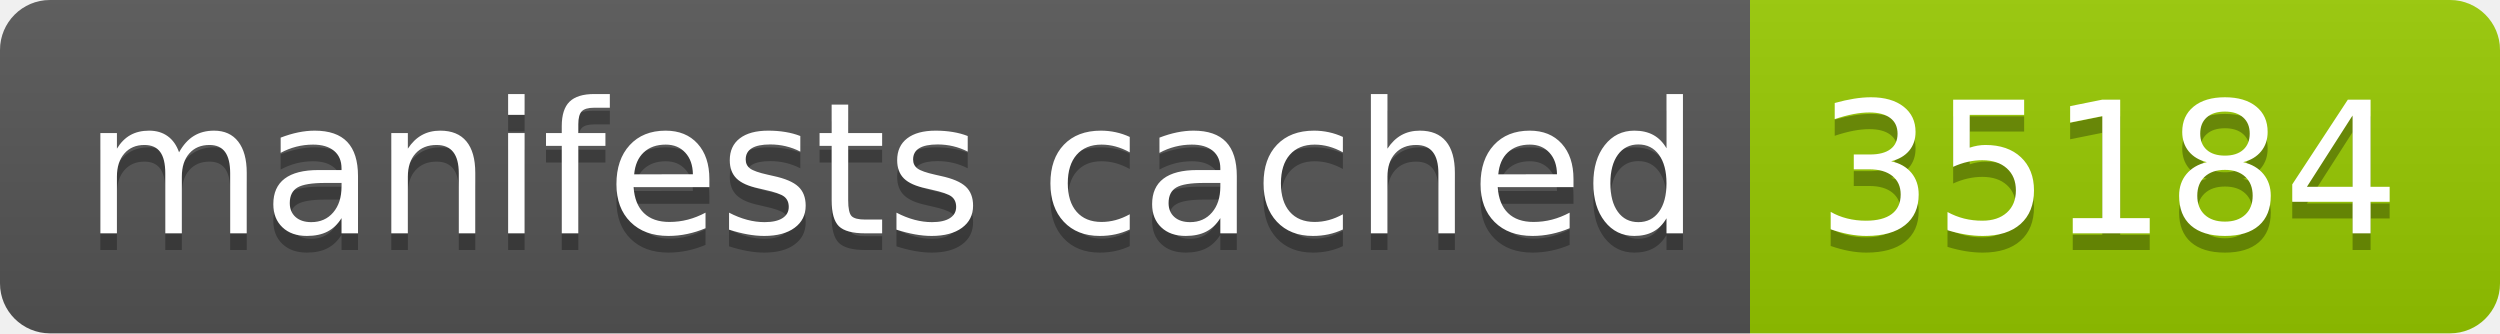
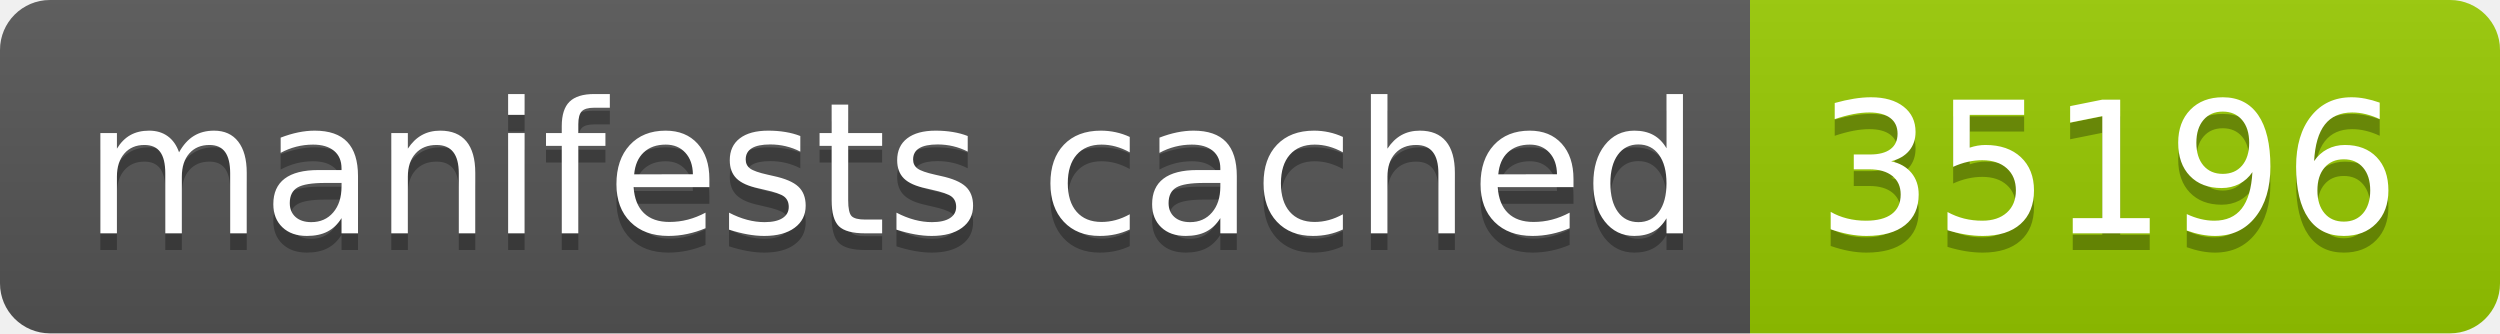
- <svg xmlns="http://www.w3.org/2000/svg" width="150" height="20" role="img" aria-label="manifests cached: 35184">
+ <svg xmlns="http://www.w3.org/2000/svg" width="150" height="20" role="img" aria-label="manifests cached: 35196">
  <linearGradient id="s" x2="0" y2="100%">
    <stop offset="0" stop-color="#bbb" stop-opacity=".1" />
    <stop offset="1" stop-opacity=".1" />
  </linearGradient>
  <clipPath id="r">
    <rect width="150" height="20" rx="3" fill="#fff" />
  </clipPath>
  <g clip-path="url(#r)">
    <rect width="105" height="20" fill="#555" />
    <rect x="105" width="45" height="20" fill="#97ca00" />
    <rect width="150" height="20" fill="url(#s)" />
  </g>
  <g fill="#fff" text-anchor="middle" font-family="Verdana,Geneva,DejaVu Sans,sans-serif" text-rendering="geometricPrecision" font-size="110">
    <text aria-hidden="true" x="535" y="150" fill="#010101" fill-opacity=".3" transform="scale(.1)" textLength="950">manifests cached</text>
    <text x="535" y="140" transform="scale(.1)" fill="#fff" textLength="950">manifests cached</text>
-     <text aria-hidden="true" x="1265" y="150" fill="#010101" fill-opacity=".3" transform="scale(.1)" textLength="350">35184</text>
-     <text x="1265" y="140" transform="scale(.1)" fill="#fff" textLength="350">35184</text>
+     <text aria-hidden="true" x="1265" y="150" fill="#010101" fill-opacity=".3" transform="scale(.1)" textLength="350">35196</text>
+     <text x="1265" y="140" transform="scale(.1)" fill="#fff" textLength="350">35196</text>
  </g>
</svg>
